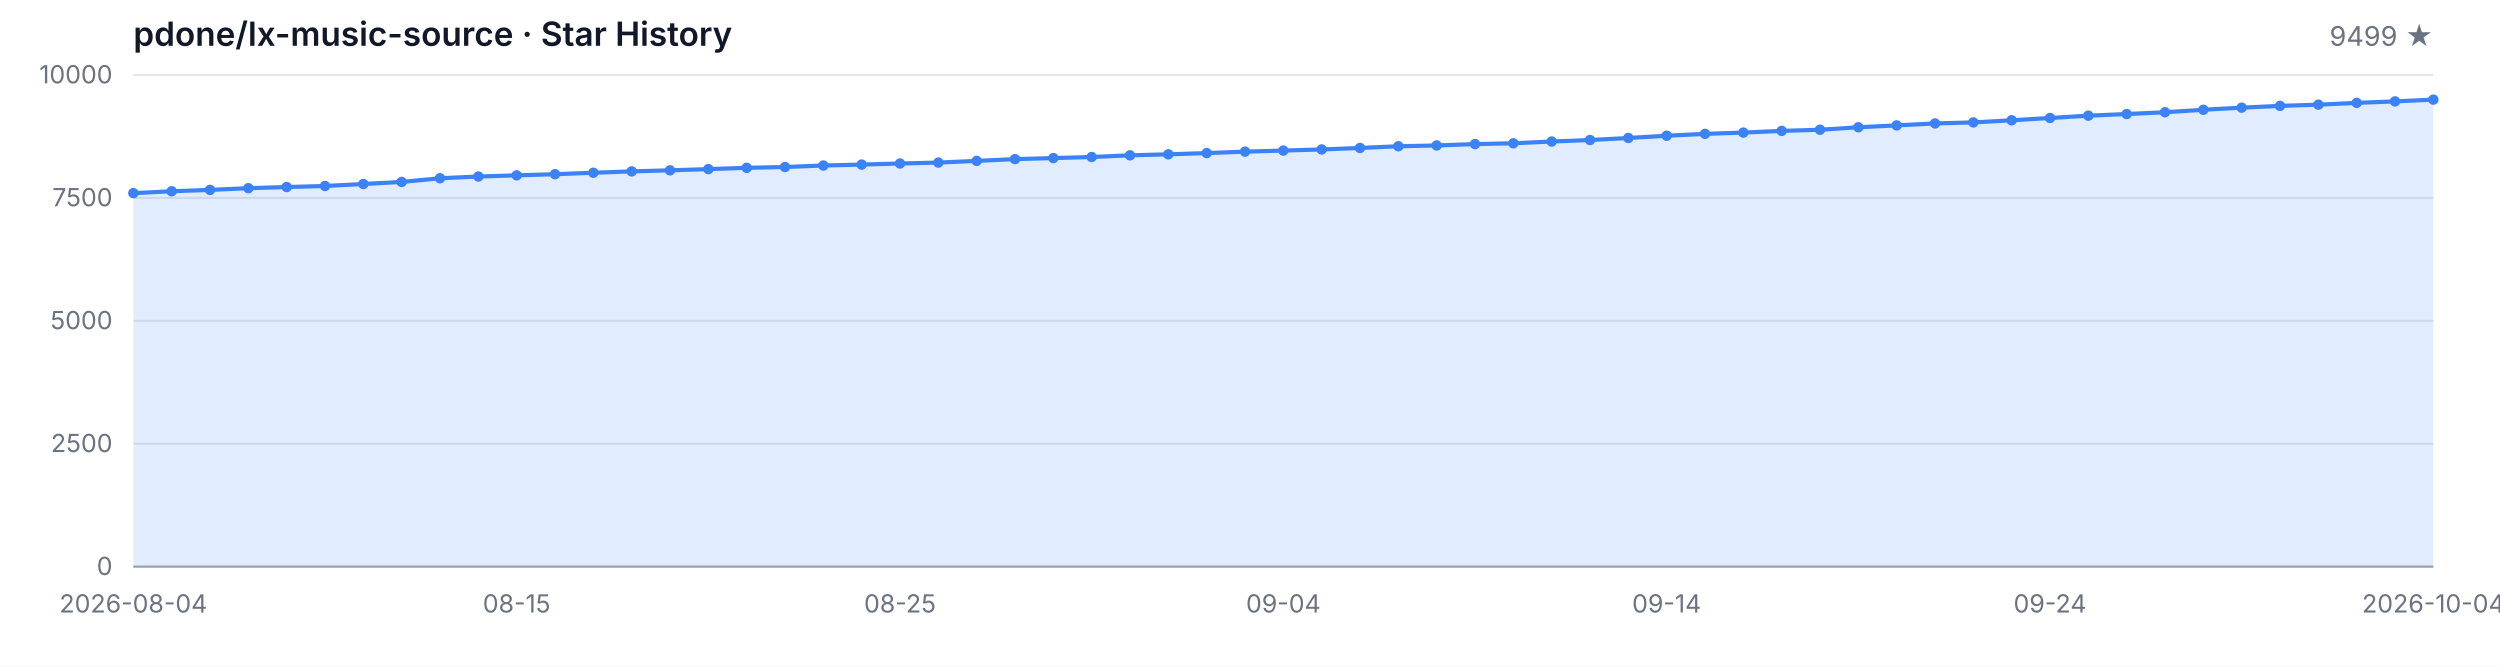
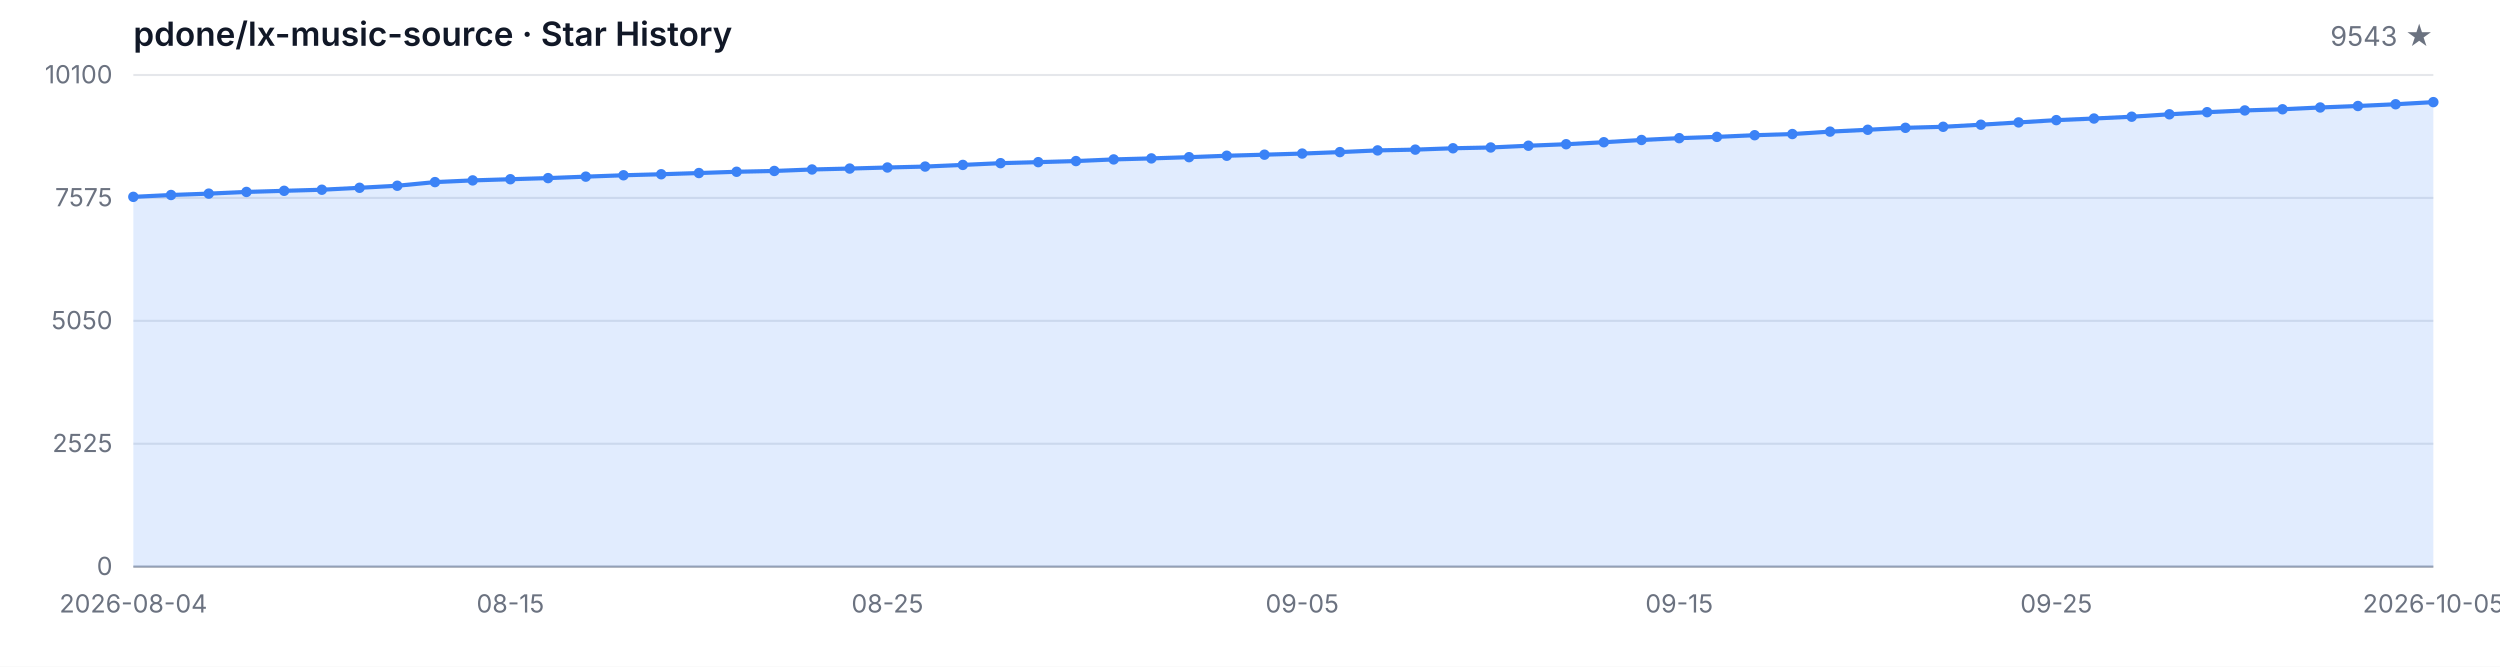
<svg xmlns="http://www.w3.org/2000/svg" width="1200" height="320" viewBox="0 0 1200 320" role="img" aria-label="Star History">
  <style>
  .bg { fill: #ffffff; }
  .grid { stroke: #e5e7eb; stroke-width: 1; }
  .axis { stroke: #9ca3af; stroke-width: 1; }
  .area { fill: rgba(59, 130, 246, 0.15); }
  .line { fill: none; stroke: #3b82f6; stroke-width: 2; stroke-linejoin: round; stroke-linecap: round; }
  .dot { fill: #3b82f6; }
  .tlabel { fill: #6b7280; font-family: -apple-system, BlinkMacSystemFont, 'Segoe UI', sans-serif; font-size: 12px; }
  .title { fill: #111827; font-family: -apple-system, BlinkMacSystemFont, 'Segoe UI', sans-serif; font-size: 16px; font-weight: 600; }
  .subtitle { fill: #6b7280; font-family: -apple-system, BlinkMacSystemFont, 'Segoe UI', sans-serif; font-size: 13px; }
  @media (prefers-color-scheme: dark) {
    .bg { fill: #0d1117; }
    .grid { stroke: #21262d; }
    .axis { stroke: #484f58; }
    .area { fill: rgba(58, 132, 255, 0.18); }
    .line { stroke: #58a6ff; }
    .dot { fill: #58a6ff; }
    .tlabel { fill: #8b949e; }
    .title { fill: #c9d1d9; }
    .subtitle { fill: #8b949e; }
  }
</style>
  <rect class="bg" width="1200" height="320" />
  <text class="title" x="64" y="22">pdone/lx-music-source · Star History</text>
-   <text class="subtitle" x="1168" y="22" text-anchor="end">9499 ★</text>
+   <text class="subtitle" x="1168" y="22" text-anchor="end">9543 ★</text>
  <line class="grid" x1="64" y1="272.00" x2="1168" y2="272.00" />
  <line class="grid" x1="64" y1="213.00" x2="1168" y2="213.00" />
  <line class="grid" x1="64" y1="154.00" x2="1168" y2="154.00" />
  <line class="grid" x1="64" y1="95.00" x2="1168" y2="95.00" />
  <line class="grid" x1="64" y1="36.00" x2="1168" y2="36.00" />
  <text class="tlabel" x="54" y="276.00" text-anchor="end">0</text>
-   <text class="tlabel" x="54" y="217.00" text-anchor="end">2500</text>
-   <text class="tlabel" x="54" y="158.00" text-anchor="end">5000</text>
-   <text class="tlabel" x="54" y="99.00" text-anchor="end">7500</text>
-   <text class="tlabel" x="54" y="40.00" text-anchor="end">10000</text>
+   <text class="tlabel" x="54" y="217.00" text-anchor="end">2525</text>
+   <text class="tlabel" x="54" y="158.00" text-anchor="end">5050</text>
+   <text class="tlabel" x="54" y="99.00" text-anchor="end">7575</text>
+   <text class="tlabel" x="54" y="40.00" text-anchor="end">10100</text>
  <line class="axis" x1="64" y1="272" x2="1168" y2="272" />
-   <path class="area" d="M 64.00 272.00 L 64.00 92.71 L 82.40 91.81 L 100.80 91.15 L 119.20 90.33 L 137.60 89.78 L 156.00 89.27 L 174.40 88.32 L 192.80 87.33 L 211.20 85.56 L 229.60 84.73 L 248.00 84.17 L 266.40 83.62 L 284.80 82.92 L 303.20 82.26 L 321.60 81.76 L 340.00 81.17 L 358.40 80.56 L 376.80 80.16 L 395.20 79.45 L 413.60 79.00 L 432.00 78.48 L 450.40 78.03 L 468.80 77.23 L 487.20 76.38 L 505.60 75.88 L 524.00 75.36 L 542.40 74.56 L 560.80 74.07 L 579.20 73.48 L 597.60 72.79 L 616.00 72.27 L 634.40 71.73 L 652.80 71.02 L 671.20 70.20 L 689.60 69.82 L 708.00 69.16 L 726.40 68.78 L 744.80 67.93 L 763.20 67.20 L 781.60 66.23 L 800.00 65.15 L 818.40 64.25 L 836.80 63.64 L 855.20 62.83 L 873.60 62.27 L 892.00 61.09 L 910.40 60.19 L 928.80 59.25 L 947.20 58.75 L 965.60 57.74 L 984.00 56.63 L 1002.40 55.52 L 1020.80 54.74 L 1039.20 53.87 L 1057.60 52.69 L 1076.00 51.67 L 1094.40 50.82 L 1112.80 50.25 L 1131.20 49.38 L 1149.60 48.67 L 1168.00 47.82 L 1168.00 272.00 Z" />
-   <path class="line" d="M 64.00 92.71 L 82.40 91.81 L 100.80 91.15 L 119.20 90.33 L 137.60 89.78 L 156.00 89.27 L 174.40 88.32 L 192.80 87.33 L 211.20 85.56 L 229.60 84.73 L 248.00 84.17 L 266.40 83.62 L 284.80 82.92 L 303.20 82.26 L 321.60 81.76 L 340.00 81.17 L 358.40 80.56 L 376.80 80.16 L 395.20 79.45 L 413.60 79.00 L 432.00 78.48 L 450.40 78.03 L 468.80 77.23 L 487.20 76.38 L 505.60 75.88 L 524.00 75.36 L 542.40 74.56 L 560.80 74.07 L 579.20 73.48 L 597.60 72.79 L 616.00 72.27 L 634.40 71.73 L 652.80 71.02 L 671.20 70.20 L 689.60 69.82 L 708.00 69.16 L 726.40 68.78 L 744.80 67.93 L 763.20 67.20 L 781.60 66.23 L 800.00 65.15 L 818.40 64.25 L 836.80 63.64 L 855.20 62.83 L 873.60 62.27 L 892.00 61.09 L 910.40 60.19 L 928.80 59.25 L 947.20 58.75 L 965.60 57.74 L 984.00 56.63 L 1002.40 55.52 L 1020.80 54.74 L 1039.20 53.87 L 1057.60 52.69 L 1076.00 51.67 L 1094.40 50.82 L 1112.80 50.25 L 1131.20 49.38 L 1149.60 48.67 L 1168.00 47.82" />
-   <circle class="dot" cx="64.00" cy="92.71" r="2.5" />
-   <circle class="dot" cx="82.40" cy="91.81" r="2.5" />
-   <circle class="dot" cx="100.80" cy="91.15" r="2.5" />
-   <circle class="dot" cx="119.20" cy="90.33" r="2.5" />
-   <circle class="dot" cx="137.60" cy="89.78" r="2.5" />
-   <circle class="dot" cx="156.00" cy="89.27" r="2.5" />
-   <circle class="dot" cx="174.40" cy="88.32" r="2.5" />
-   <circle class="dot" cx="192.80" cy="87.33" r="2.5" />
-   <circle class="dot" cx="211.20" cy="85.56" r="2.5" />
-   <circle class="dot" cx="229.60" cy="84.73" r="2.5" />
-   <circle class="dot" cx="248.00" cy="84.17" r="2.5" />
-   <circle class="dot" cx="266.40" cy="83.62" r="2.5" />
-   <circle class="dot" cx="284.80" cy="82.92" r="2.5" />
-   <circle class="dot" cx="303.20" cy="82.26" r="2.5" />
-   <circle class="dot" cx="321.60" cy="81.76" r="2.5" />
-   <circle class="dot" cx="340.00" cy="81.17" r="2.5" />
-   <circle class="dot" cx="358.40" cy="80.56" r="2.5" />
-   <circle class="dot" cx="376.80" cy="80.16" r="2.5" />
-   <circle class="dot" cx="395.20" cy="79.45" r="2.5" />
-   <circle class="dot" cx="413.60" cy="79.00" r="2.5" />
-   <circle class="dot" cx="432.00" cy="78.48" r="2.5" />
-   <circle class="dot" cx="450.40" cy="78.03" r="2.5" />
-   <circle class="dot" cx="468.80" cy="77.23" r="2.5" />
-   <circle class="dot" cx="487.20" cy="76.38" r="2.5" />
-   <circle class="dot" cx="505.60" cy="75.88" r="2.5" />
-   <circle class="dot" cx="524.00" cy="75.36" r="2.5" />
-   <circle class="dot" cx="542.40" cy="74.56" r="2.5" />
-   <circle class="dot" cx="560.80" cy="74.07" r="2.5" />
-   <circle class="dot" cx="579.20" cy="73.48" r="2.5" />
-   <circle class="dot" cx="597.60" cy="72.79" r="2.5" />
-   <circle class="dot" cx="616.00" cy="72.27" r="2.5" />
-   <circle class="dot" cx="634.40" cy="71.73" r="2.5" />
-   <circle class="dot" cx="652.80" cy="71.02" r="2.5" />
-   <circle class="dot" cx="671.20" cy="70.20" r="2.5" />
-   <circle class="dot" cx="689.60" cy="69.82" r="2.5" />
-   <circle class="dot" cx="708.00" cy="69.16" r="2.5" />
-   <circle class="dot" cx="726.40" cy="68.78" r="2.5" />
-   <circle class="dot" cx="744.80" cy="67.93" r="2.5" />
-   <circle class="dot" cx="763.20" cy="67.20" r="2.5" />
-   <circle class="dot" cx="781.60" cy="66.23" r="2.5" />
-   <circle class="dot" cx="800.00" cy="65.15" r="2.5" />
-   <circle class="dot" cx="818.40" cy="64.25" r="2.5" />
-   <circle class="dot" cx="836.80" cy="63.64" r="2.5" />
-   <circle class="dot" cx="855.20" cy="62.83" r="2.5" />
-   <circle class="dot" cx="873.60" cy="62.27" r="2.5" />
-   <circle class="dot" cx="892.00" cy="61.09" r="2.5" />
-   <circle class="dot" cx="910.40" cy="60.19" r="2.5" />
-   <circle class="dot" cx="928.80" cy="59.25" r="2.5" />
-   <circle class="dot" cx="947.20" cy="58.75" r="2.5" />
-   <circle class="dot" cx="965.60" cy="57.74" r="2.5" />
-   <circle class="dot" cx="984.00" cy="56.63" r="2.5" />
-   <circle class="dot" cx="1002.40" cy="55.52" r="2.5" />
-   <circle class="dot" cx="1020.80" cy="54.74" r="2.5" />
-   <circle class="dot" cx="1039.20" cy="53.87" r="2.5" />
-   <circle class="dot" cx="1057.60" cy="52.69" r="2.5" />
-   <circle class="dot" cx="1076.00" cy="51.67" r="2.5" />
-   <circle class="dot" cx="1094.40" cy="50.82" r="2.5" />
-   <circle class="dot" cx="1112.80" cy="50.25" r="2.5" />
-   <circle class="dot" cx="1131.20" cy="49.38" r="2.5" />
-   <circle class="dot" cx="1149.60" cy="48.67" r="2.5" />
-   <circle class="dot" cx="1168.00" cy="47.82" r="2.5" />
+   <path class="area" d="M 64.00 272.00 L 64.00 94.49 L 82.10 93.60 L 100.20 92.94 L 118.30 92.13 L 136.39 91.59 L 154.49 91.07 L 172.59 90.14 L 190.69 89.16 L 208.79 87.41 L 226.89 86.59 L 244.98 86.03 L 263.08 85.49 L 281.18 84.79 L 299.28 84.13 L 317.38 83.64 L 335.48 83.06 L 353.57 82.45 L 371.67 82.06 L 389.77 81.35 L 407.87 80.91 L 425.97 80.40 L 444.07 79.95 L 462.16 79.16 L 480.26 78.32 L 498.36 77.83 L 516.46 77.31 L 534.56 76.52 L 552.66 76.03 L 570.75 75.44 L 588.85 74.76 L 606.95 74.25 L 625.05 73.71 L 643.15 73.01 L 661.25 72.19 L 679.34 71.82 L 697.44 71.17 L 715.54 70.79 L 733.64 69.95 L 751.74 69.23 L 769.84 68.27 L 787.93 67.19 L 806.03 66.31 L 824.13 65.70 L 842.23 64.90 L 860.33 64.34 L 878.43 63.18 L 896.52 62.29 L 914.62 61.35 L 932.72 60.86 L 950.82 59.86 L 968.92 58.76 L 987.02 57.66 L 1005.11 56.89 L 1023.21 56.02 L 1041.31 54.86 L 1059.41 53.85 L 1077.51 53.01 L 1095.61 52.45 L 1113.70 51.59 L 1131.80 50.88 L 1149.90 50.04 L 1168.00 49.02 L 1168.00 272.00 Z" />
+   <path class="line" d="M 64.00 94.49 L 82.10 93.60 L 100.20 92.94 L 118.30 92.13 L 136.39 91.59 L 154.49 91.07 L 172.59 90.14 L 190.69 89.16 L 208.79 87.41 L 226.89 86.59 L 244.98 86.03 L 263.08 85.49 L 281.18 84.79 L 299.28 84.13 L 317.38 83.64 L 335.48 83.06 L 353.57 82.45 L 371.67 82.06 L 389.77 81.35 L 407.87 80.91 L 425.97 80.40 L 444.07 79.95 L 462.16 79.16 L 480.26 78.32 L 498.36 77.83 L 516.46 77.31 L 534.56 76.52 L 552.66 76.03 L 570.75 75.44 L 588.85 74.76 L 606.95 74.25 L 625.05 73.71 L 643.15 73.01 L 661.25 72.19 L 679.34 71.82 L 697.44 71.17 L 715.54 70.79 L 733.64 69.95 L 751.74 69.23 L 769.84 68.27 L 787.93 67.19 L 806.03 66.31 L 824.13 65.70 L 842.23 64.90 L 860.33 64.34 L 878.43 63.18 L 896.52 62.29 L 914.62 61.35 L 932.72 60.86 L 950.82 59.86 L 968.92 58.76 L 987.02 57.66 L 1005.11 56.89 L 1023.21 56.02 L 1041.31 54.86 L 1059.41 53.85 L 1077.51 53.01 L 1095.61 52.45 L 1113.70 51.59 L 1131.80 50.88 L 1149.90 50.04 L 1168.00 49.02" />
+   <circle class="dot" cx="64.00" cy="94.49" r="2.5" />
+   <circle class="dot" cx="82.10" cy="93.60" r="2.5" />
+   <circle class="dot" cx="100.20" cy="92.94" r="2.5" />
+   <circle class="dot" cx="118.30" cy="92.13" r="2.5" />
+   <circle class="dot" cx="136.39" cy="91.59" r="2.5" />
+   <circle class="dot" cx="154.49" cy="91.07" r="2.5" />
+   <circle class="dot" cx="172.59" cy="90.14" r="2.5" />
+   <circle class="dot" cx="190.69" cy="89.16" r="2.5" />
+   <circle class="dot" cx="208.79" cy="87.41" r="2.5" />
+   <circle class="dot" cx="226.89" cy="86.59" r="2.5" />
+   <circle class="dot" cx="244.98" cy="86.03" r="2.5" />
+   <circle class="dot" cx="263.08" cy="85.49" r="2.5" />
+   <circle class="dot" cx="281.18" cy="84.79" r="2.5" />
+   <circle class="dot" cx="299.28" cy="84.13" r="2.5" />
+   <circle class="dot" cx="317.38" cy="83.64" r="2.5" />
+   <circle class="dot" cx="335.48" cy="83.06" r="2.5" />
+   <circle class="dot" cx="353.57" cy="82.45" r="2.5" />
+   <circle class="dot" cx="371.67" cy="82.06" r="2.5" />
+   <circle class="dot" cx="389.77" cy="81.35" r="2.5" />
+   <circle class="dot" cx="407.87" cy="80.91" r="2.5" />
+   <circle class="dot" cx="425.97" cy="80.40" r="2.5" />
+   <circle class="dot" cx="444.07" cy="79.95" r="2.5" />
+   <circle class="dot" cx="462.16" cy="79.16" r="2.5" />
+   <circle class="dot" cx="480.26" cy="78.32" r="2.5" />
+   <circle class="dot" cx="498.36" cy="77.83" r="2.5" />
+   <circle class="dot" cx="516.46" cy="77.31" r="2.5" />
+   <circle class="dot" cx="534.56" cy="76.52" r="2.5" />
+   <circle class="dot" cx="552.66" cy="76.03" r="2.5" />
+   <circle class="dot" cx="570.75" cy="75.44" r="2.5" />
+   <circle class="dot" cx="588.85" cy="74.76" r="2.5" />
+   <circle class="dot" cx="606.95" cy="74.25" r="2.5" />
+   <circle class="dot" cx="625.05" cy="73.71" r="2.5" />
+   <circle class="dot" cx="643.15" cy="73.01" r="2.5" />
+   <circle class="dot" cx="661.25" cy="72.19" r="2.5" />
+   <circle class="dot" cx="679.34" cy="71.82" r="2.5" />
+   <circle class="dot" cx="697.44" cy="71.17" r="2.5" />
+   <circle class="dot" cx="715.54" cy="70.79" r="2.5" />
+   <circle class="dot" cx="733.64" cy="69.95" r="2.5" />
+   <circle class="dot" cx="751.74" cy="69.23" r="2.5" />
+   <circle class="dot" cx="769.84" cy="68.27" r="2.5" />
+   <circle class="dot" cx="787.93" cy="67.19" r="2.5" />
+   <circle class="dot" cx="806.03" cy="66.31" r="2.5" />
+   <circle class="dot" cx="824.13" cy="65.70" r="2.5" />
+   <circle class="dot" cx="842.23" cy="64.90" r="2.5" />
+   <circle class="dot" cx="860.33" cy="64.34" r="2.5" />
+   <circle class="dot" cx="878.43" cy="63.18" r="2.5" />
+   <circle class="dot" cx="896.52" cy="62.29" r="2.5" />
+   <circle class="dot" cx="914.62" cy="61.35" r="2.5" />
+   <circle class="dot" cx="932.72" cy="60.86" r="2.5" />
+   <circle class="dot" cx="950.82" cy="59.86" r="2.5" />
+   <circle class="dot" cx="968.92" cy="58.76" r="2.5" />
+   <circle class="dot" cx="987.02" cy="57.66" r="2.5" />
+   <circle class="dot" cx="1005.11" cy="56.89" r="2.5" />
+   <circle class="dot" cx="1023.21" cy="56.02" r="2.5" />
+   <circle class="dot" cx="1041.31" cy="54.86" r="2.5" />
+   <circle class="dot" cx="1059.41" cy="53.85" r="2.5" />
+   <circle class="dot" cx="1077.51" cy="53.01" r="2.5" />
+   <circle class="dot" cx="1095.61" cy="52.45" r="2.5" />
+   <circle class="dot" cx="1113.70" cy="51.59" r="2.5" />
+   <circle class="dot" cx="1131.80" cy="50.88" r="2.5" />
+   <circle class="dot" cx="1149.90" cy="50.04" r="2.5" />
+   <circle class="dot" cx="1168.00" cy="49.02" r="2.5" />
  <text class="tlabel" x="64.00" y="294" text-anchor="middle">2026-08-04</text>
-   <text class="tlabel" x="248.00" y="294" text-anchor="middle">08-15</text>
-   <text class="tlabel" x="432.00" y="294" text-anchor="middle">08-25</text>
-   <text class="tlabel" x="616.00" y="294" text-anchor="middle">09-04</text>
-   <text class="tlabel" x="800.00" y="294" text-anchor="middle">09-14</text>
-   <text class="tlabel" x="984.00" y="294" text-anchor="middle">09-24</text>
-   <text class="tlabel" x="1168.00" y="294" text-anchor="middle">2026-10-04</text>
+   <text class="tlabel" x="244.98" y="294" text-anchor="middle">08-15</text>
+   <text class="tlabel" x="425.97" y="294" text-anchor="middle">08-25</text>
+   <text class="tlabel" x="625.05" y="294" text-anchor="middle">09-05</text>
+   <text class="tlabel" x="806.03" y="294" text-anchor="middle">09-15</text>
+   <text class="tlabel" x="987.02" y="294" text-anchor="middle">09-25</text>
+   <text class="tlabel" x="1168.00" y="294" text-anchor="middle">2026-10-05</text>
</svg>
